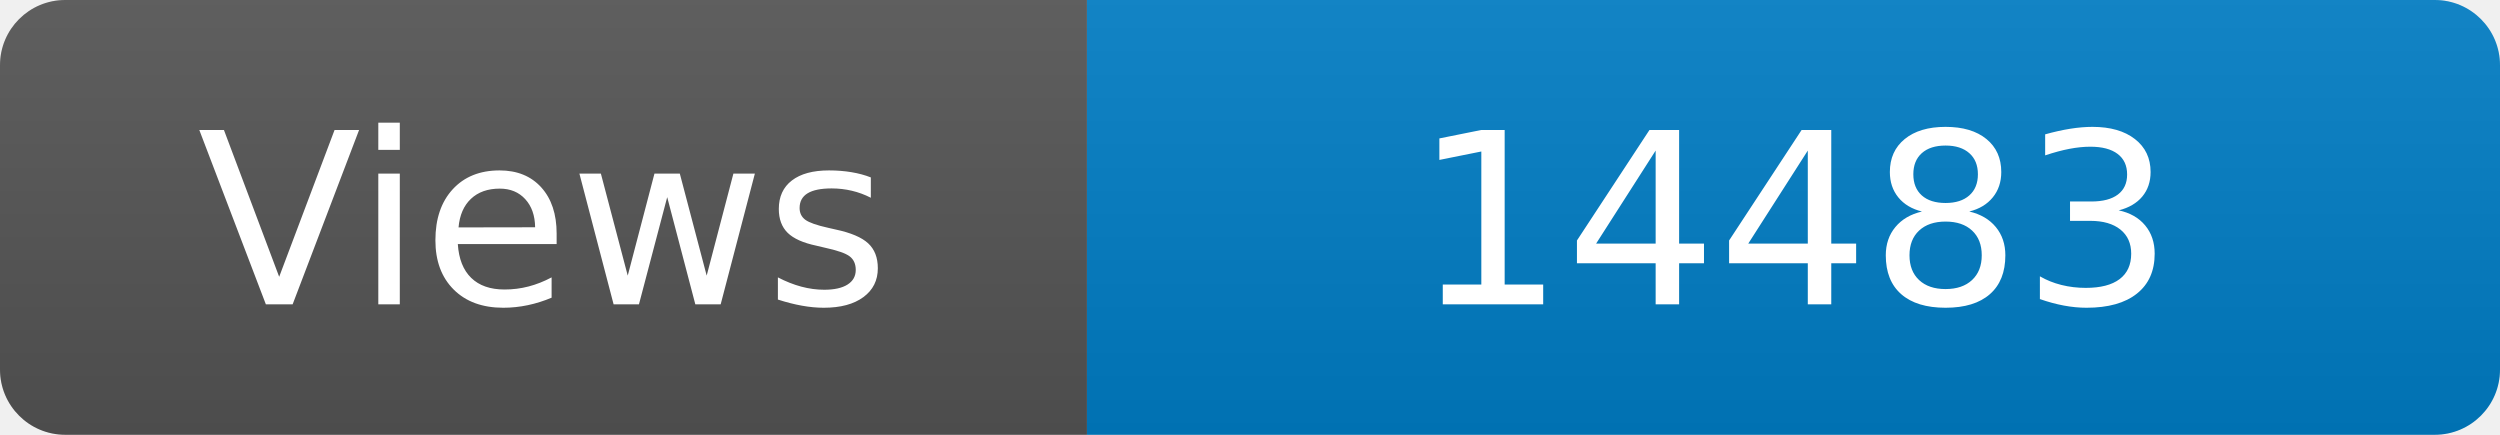
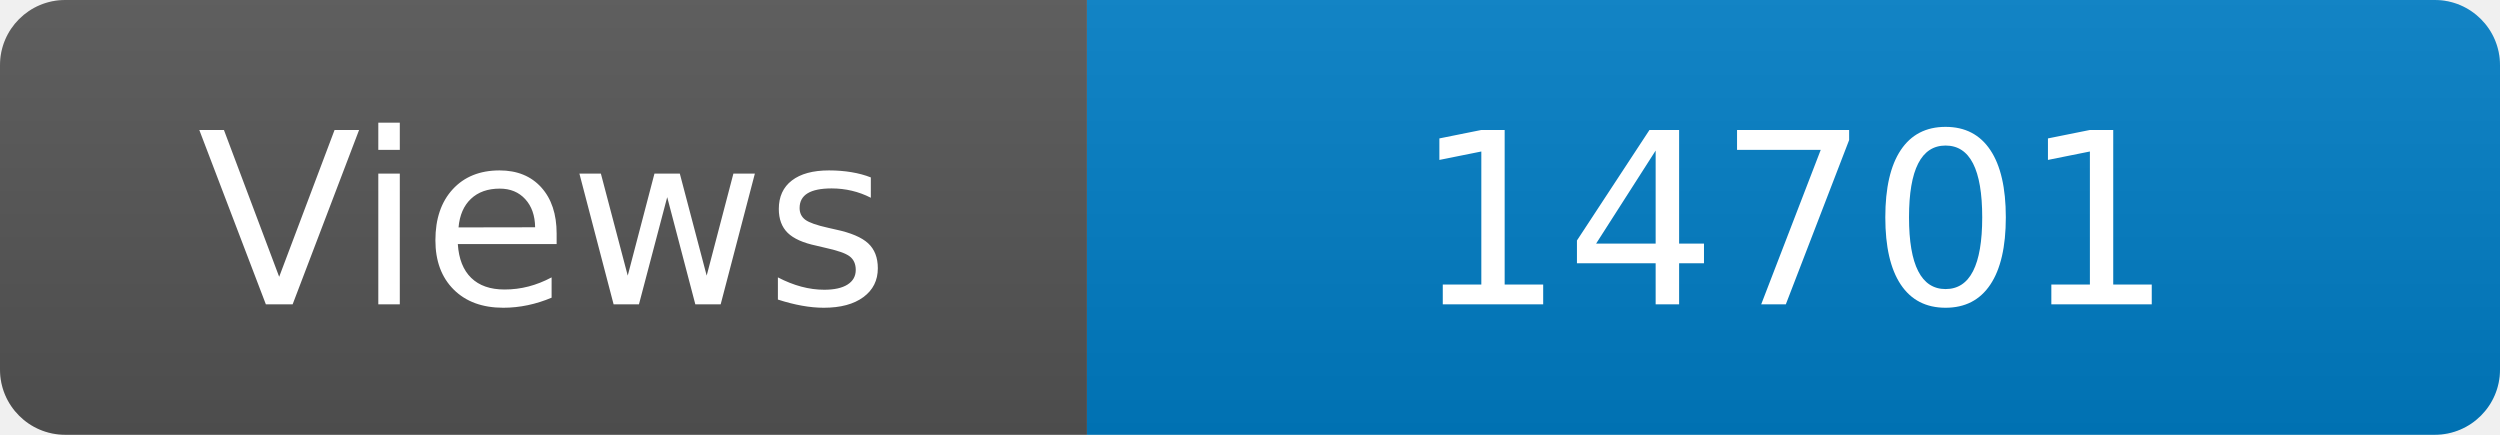
<svg xmlns="http://www.w3.org/2000/svg" width="115" height="20" role="img" aria-label="Maintained?: yes">
  <linearGradient id="s" x2="0" y2="100%">
    <stop offset="0" stop-color="#bbb" stop-opacity=".1" />
    <stop offset="1" stop-opacity=".1" />
  </linearGradient>
  <clipPath id="r">
    <rect width="115" height="20" rx="3" fill="#fff" />
  </clipPath>
  <g clip-path="url(#r)">
    <rect width="50" height="20" fill="#555" />
    <rect x="50" width="160" height="20" fill="#007ec6" />
    <rect width="115" height="20" fill="url(#s)" />
  </g>
  <g fill="#fff" text-anchor="middle" font-family="Verdana,Geneva,DejaVu Sans,sans-serif" font-size="110">
    <text x="250" y="140" transform="scale(.1)" fill="#fff">Views</text>
-     <text x="825" y="140" transform="scale(.1)" fill="#fff">14483</text>
+     <text x="825" y="140" transform="scale(.1)" fill="#fff">14701</text>
  </g>
</svg>
